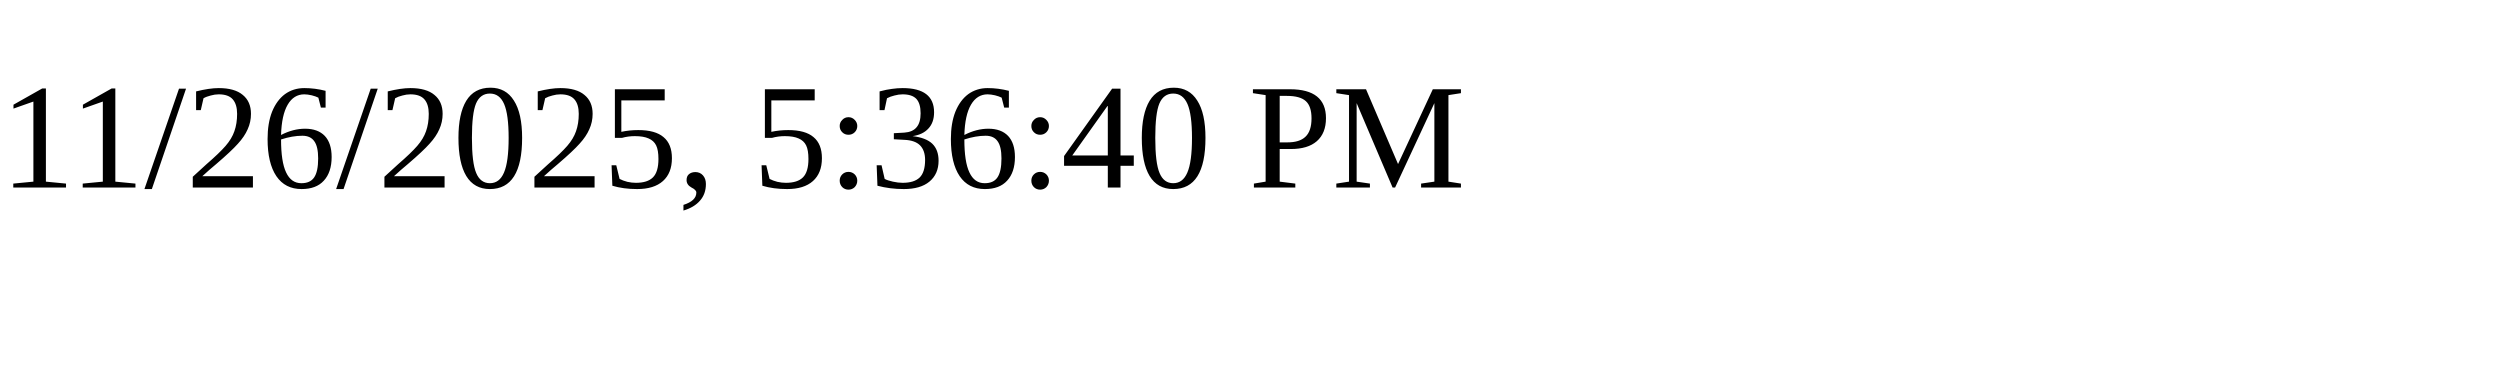
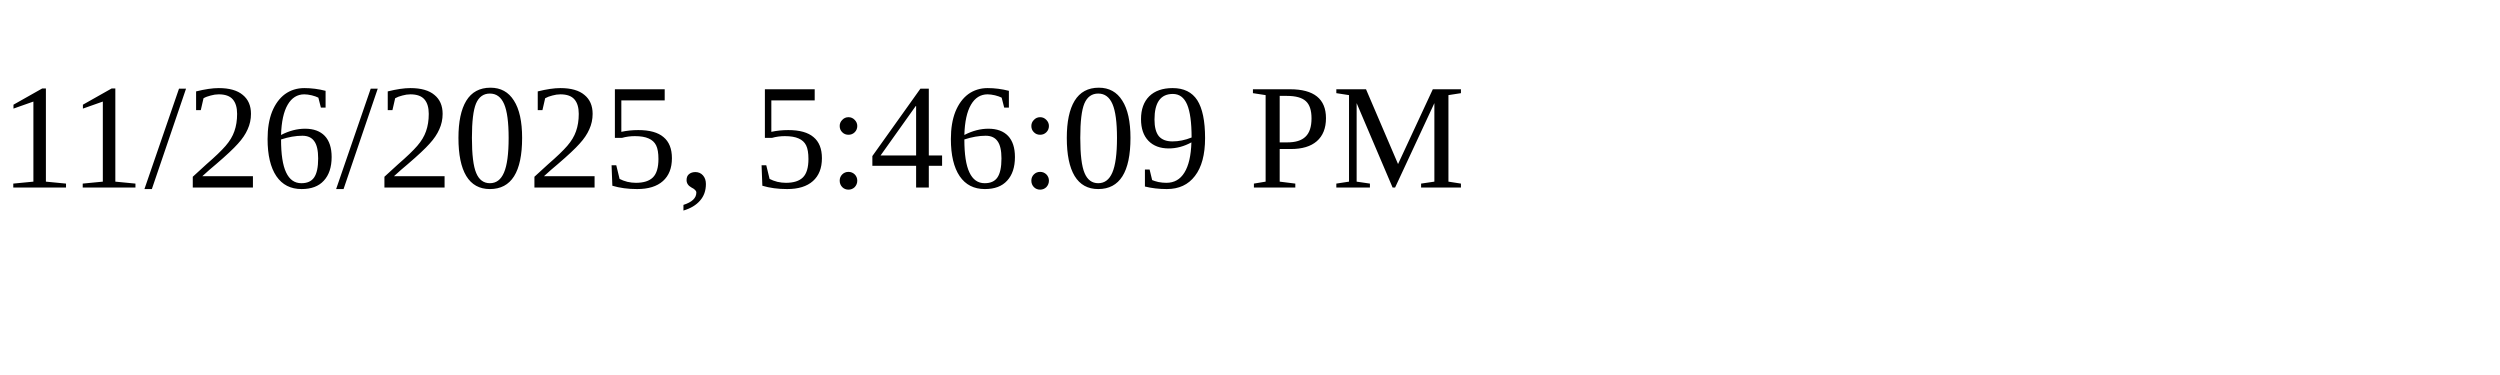
<svg xmlns="http://www.w3.org/2000/svg" height="30" width="200">
-   <text x="0" y="15">11/26/2025, 5:36:40 PM</text>
+   <text x="0" y="15">11/26/2025, 5:46:09 PM</text>
</svg>
